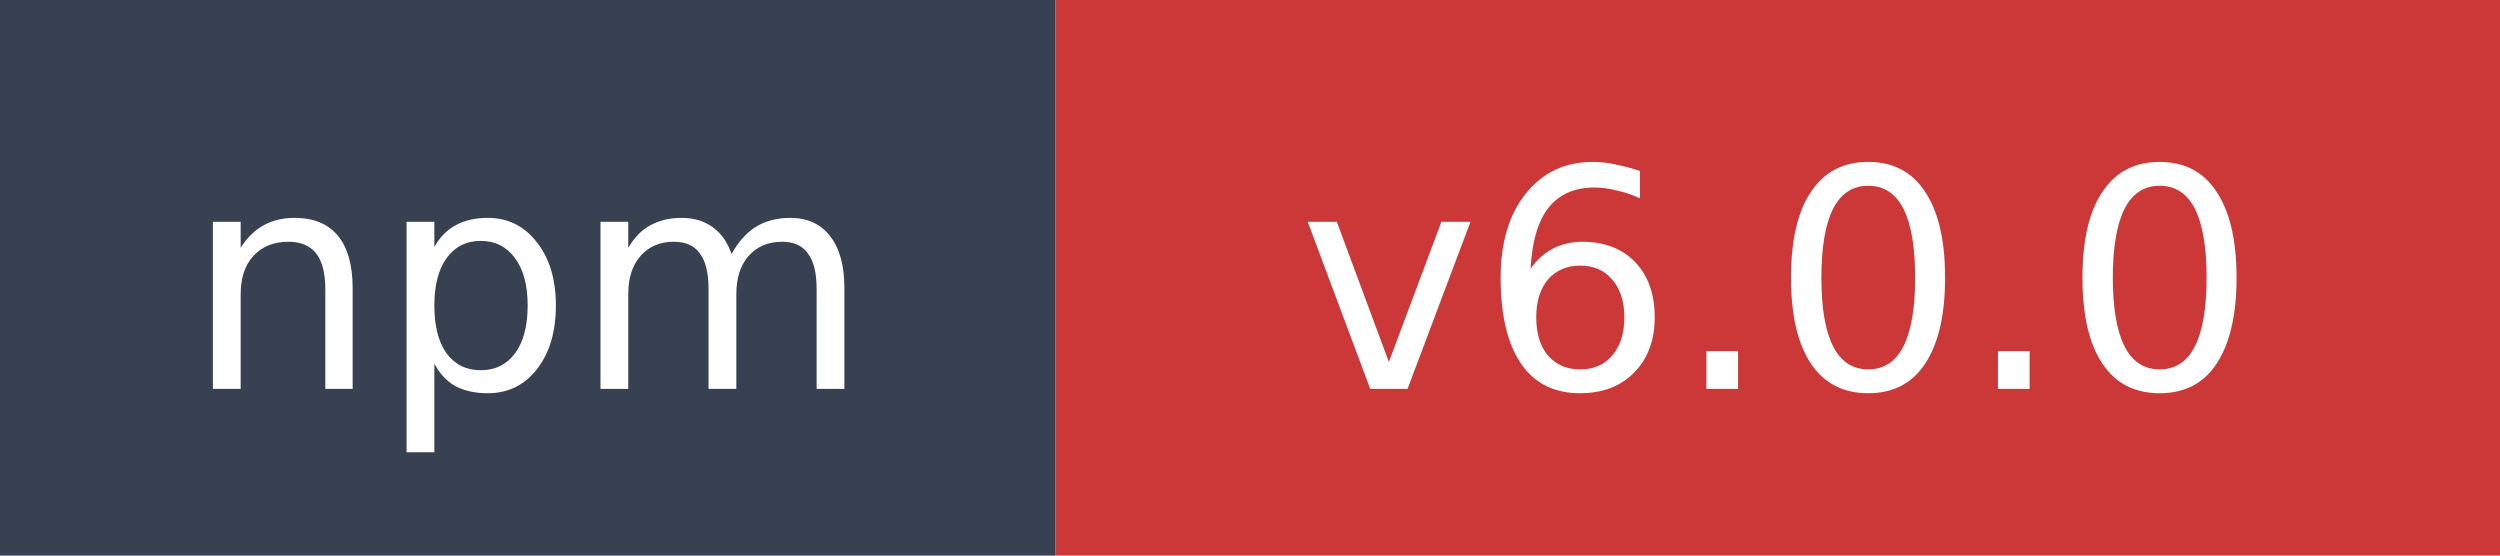
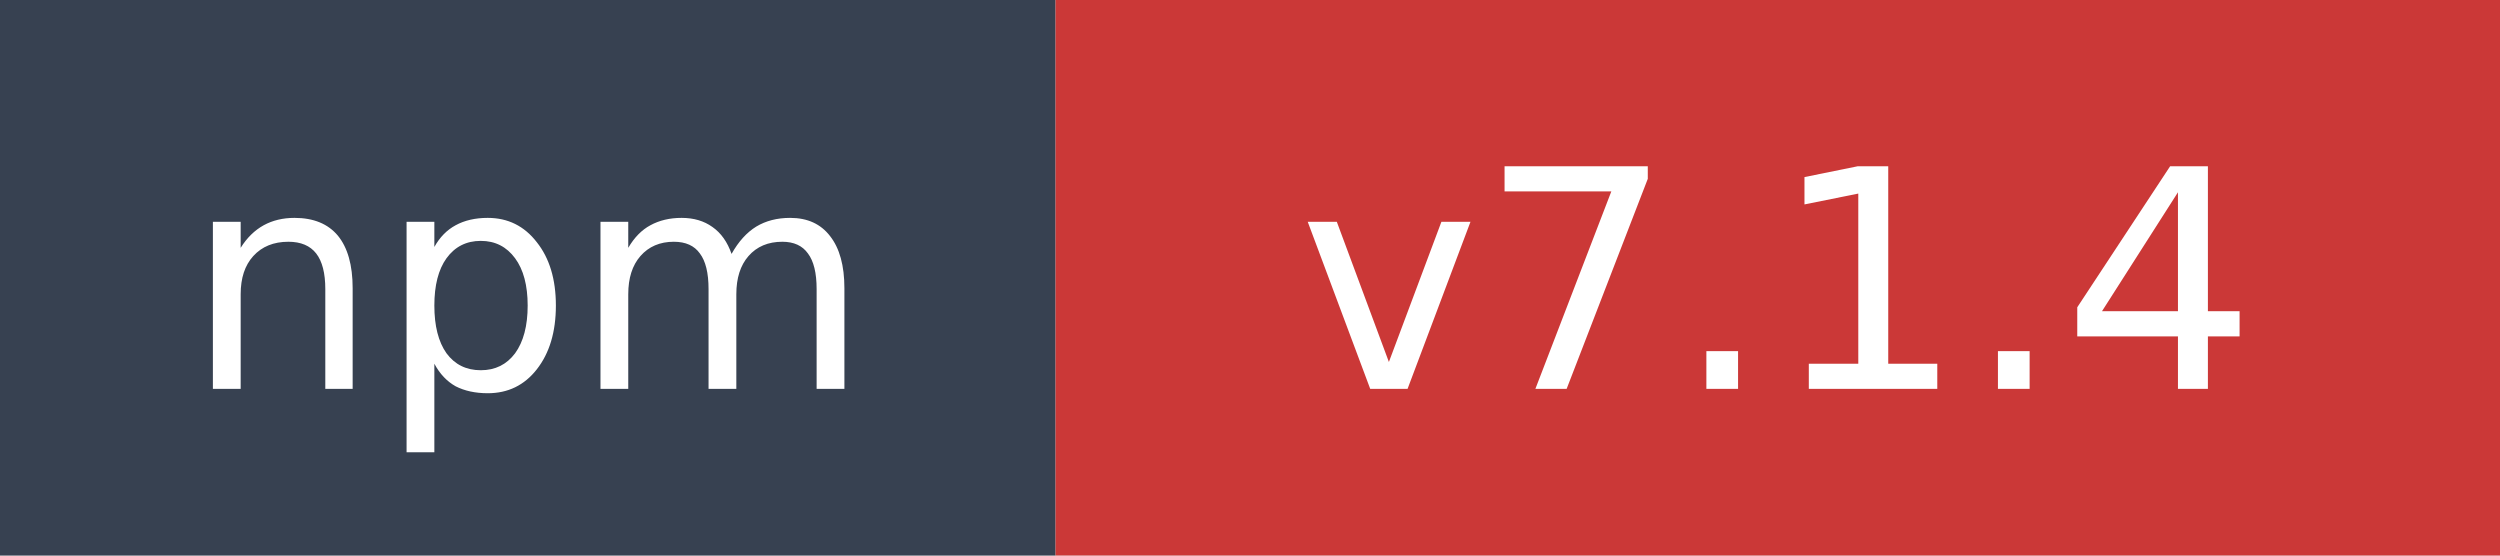
- <svg xmlns="http://www.w3.org/2000/svg" width="90" height="20" role="img" aria-label="npm: v6.0.0">
+ <svg xmlns="http://www.w3.org/2000/svg" width="90" height="20" role="img" aria-label="npm: v7.1.4">
  <rect width="38" height="20" fill="#374151" />
  <rect x="38" width="52" height="20" fill="#cb3837" />
  <text x="19" y="14" fill="#ffffff" font-family="Verdana,Geneva,DejaVu Sans,sans-serif" font-size="11" text-anchor="middle">npm</text>
-   <text x="64" y="14" fill="#ffffff" font-family="Verdana,Geneva,DejaVu Sans,sans-serif" font-size="11" text-anchor="middle">v6.0.0</text>
+   <text x="64" y="14" fill="#ffffff" font-family="Verdana,Geneva,DejaVu Sans,sans-serif" font-size="11" text-anchor="middle">v7.1.4</text>
</svg>
